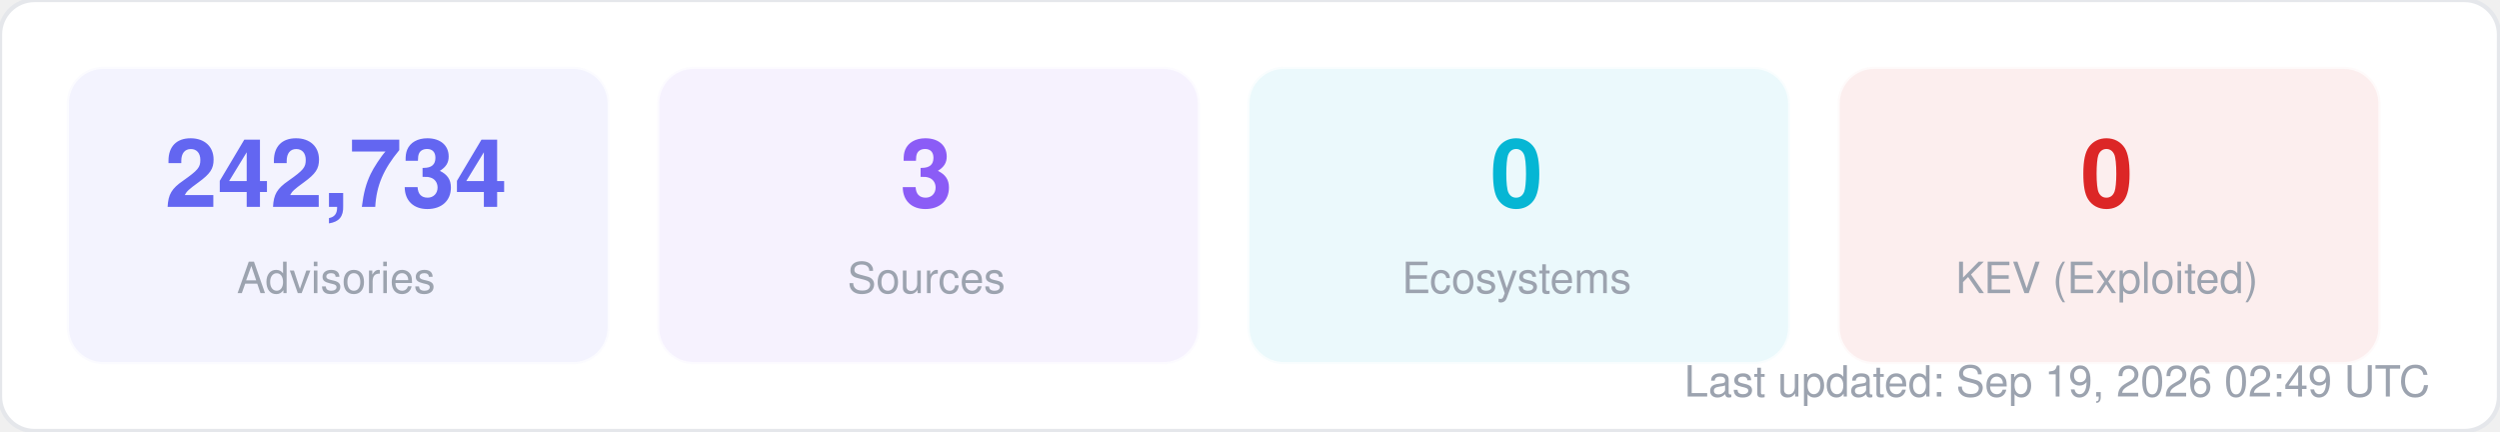
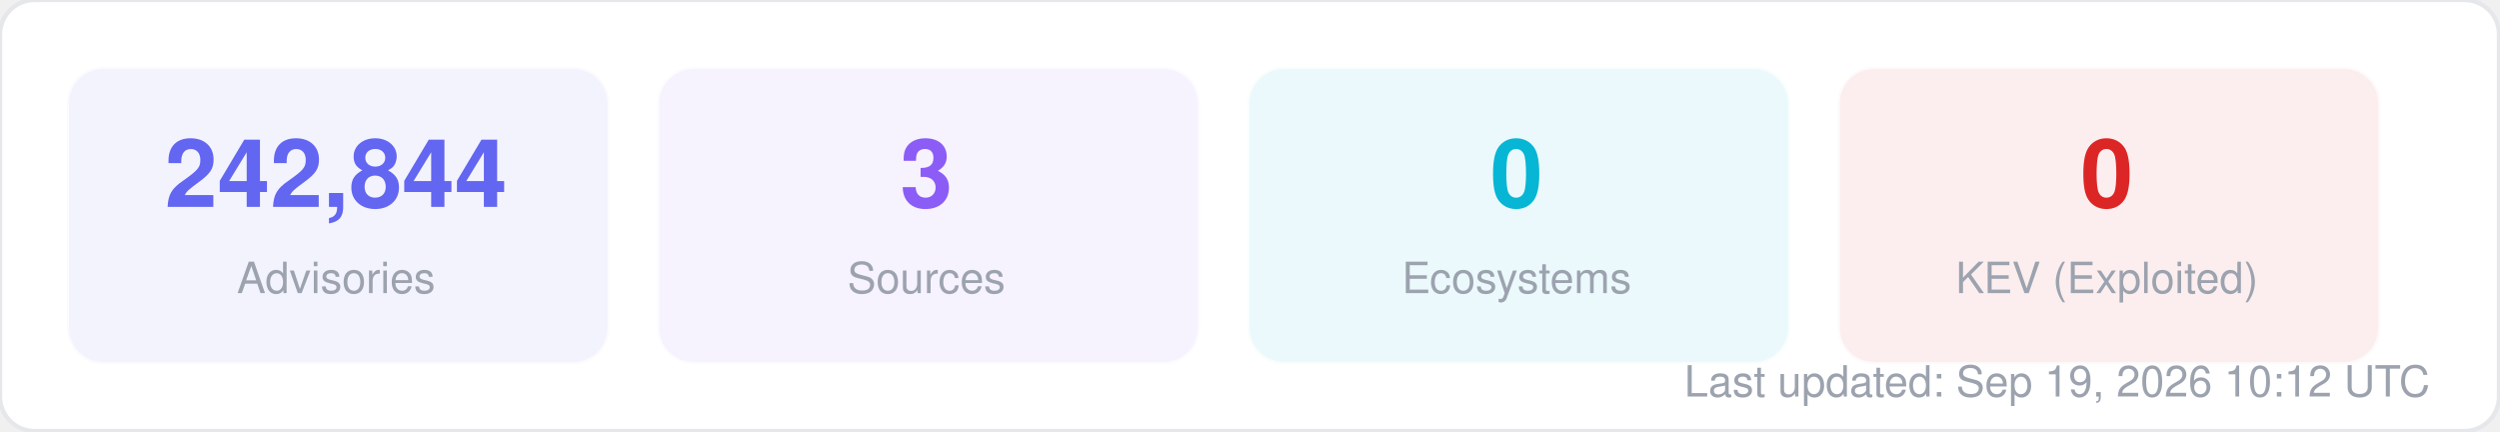
<svg xmlns="http://www.w3.org/2000/svg" width="580" height="100" viewBox="0 0 580 100" fill="none">
  <style>
  text { font-family: -apple-system, BlinkMacSystemFont, "Segoe UI", Helvetica, Arial, sans-serif; }
  .title { font-size: 14px; font-weight: 700; fill: #1f2937; }
  .label { font-size: 11px; fill: #6b7280; }
  .value { font-size: 11px; font-weight: 600; fill: #374151; }
  .big-number { font-size: 28px; font-weight: 800; fill: #111827; }
  .sub { font-size: 10px; fill: #9ca3af; }
</style>
  <rect width="580" height="100" rx="8" fill="#ffffff" stroke="#e5e7eb" stroke-width="1" />
  <rect x="16" y="16" width="125" height="68" rx="8" fill="#6366f1" opacity="0.08" stroke="#6366f1" stroke-width="1" stroke-opacity="0.3" />
-   <text x="78" y="48" text-anchor="middle" class="big-number" style="font-size:22px; fill:#6366f1">242,734</text>
+   <text x="78" y="48" text-anchor="middle" class="big-number" style="font-size:22px; fill:#6366f1">242,844</text>
  <text x="78" y="68" text-anchor="middle" class="sub">Advisories</text>
  <rect x="153" y="16" width="125" height="68" rx="8" fill="#8b5cf6" opacity="0.08" stroke="#8b5cf6" stroke-width="1" stroke-opacity="0.3" />
  <text x="215" y="48" text-anchor="middle" class="big-number" style="font-size:22px; fill:#8b5cf6">3</text>
  <text x="215" y="68" text-anchor="middle" class="sub">Sources</text>
  <rect x="290" y="16" width="125" height="68" rx="8" fill="#06b6d4" opacity="0.08" stroke="#06b6d4" stroke-width="1" stroke-opacity="0.3" />
  <text x="352" y="48" text-anchor="middle" class="big-number" style="font-size:22px; fill:#06b6d4">0</text>
  <text x="352" y="68" text-anchor="middle" class="sub">Ecosystems</text>
  <rect x="427" y="16" width="125" height="68" rx="8" fill="#dc2626" opacity="0.08" stroke="#dc2626" stroke-width="1" stroke-opacity="0.3" />
  <text x="489" y="48" text-anchor="middle" class="big-number" style="font-size:22px; fill:#dc2626">0</text>
  <text x="489" y="68" text-anchor="middle" class="sub">KEV (Exploited)</text>
-   <text x="564" y="92" text-anchor="end" class="sub">Last updated: Sep 19, 2026 02:49 UTC</text>
+   <text x="564" y="92" text-anchor="end" class="sub">Last updated: Sep 19, 2026 10:12 UTC</text>
</svg>
